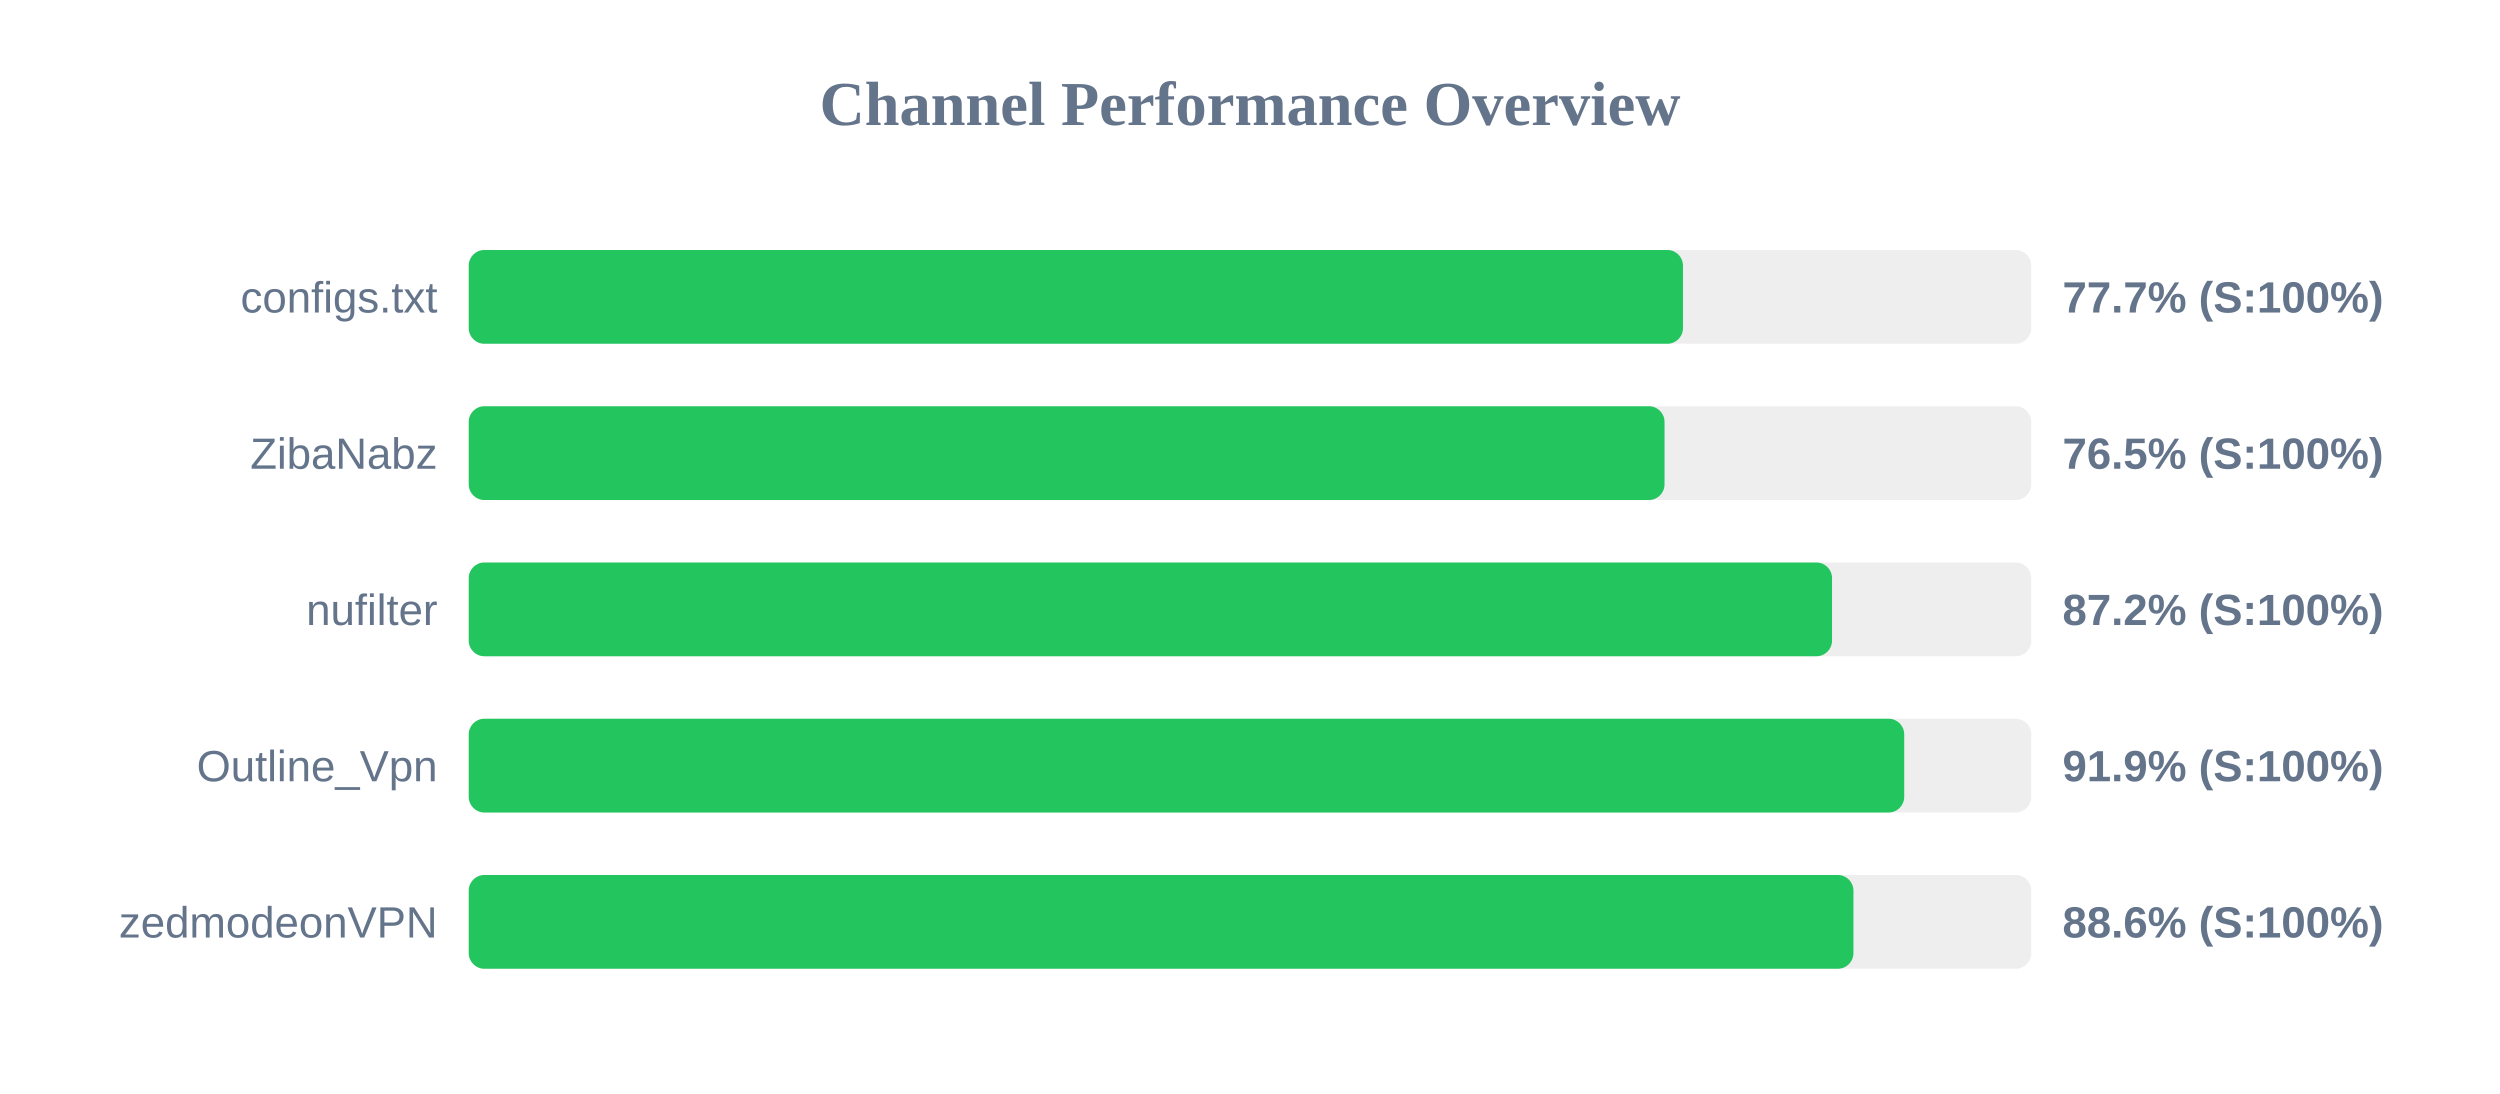
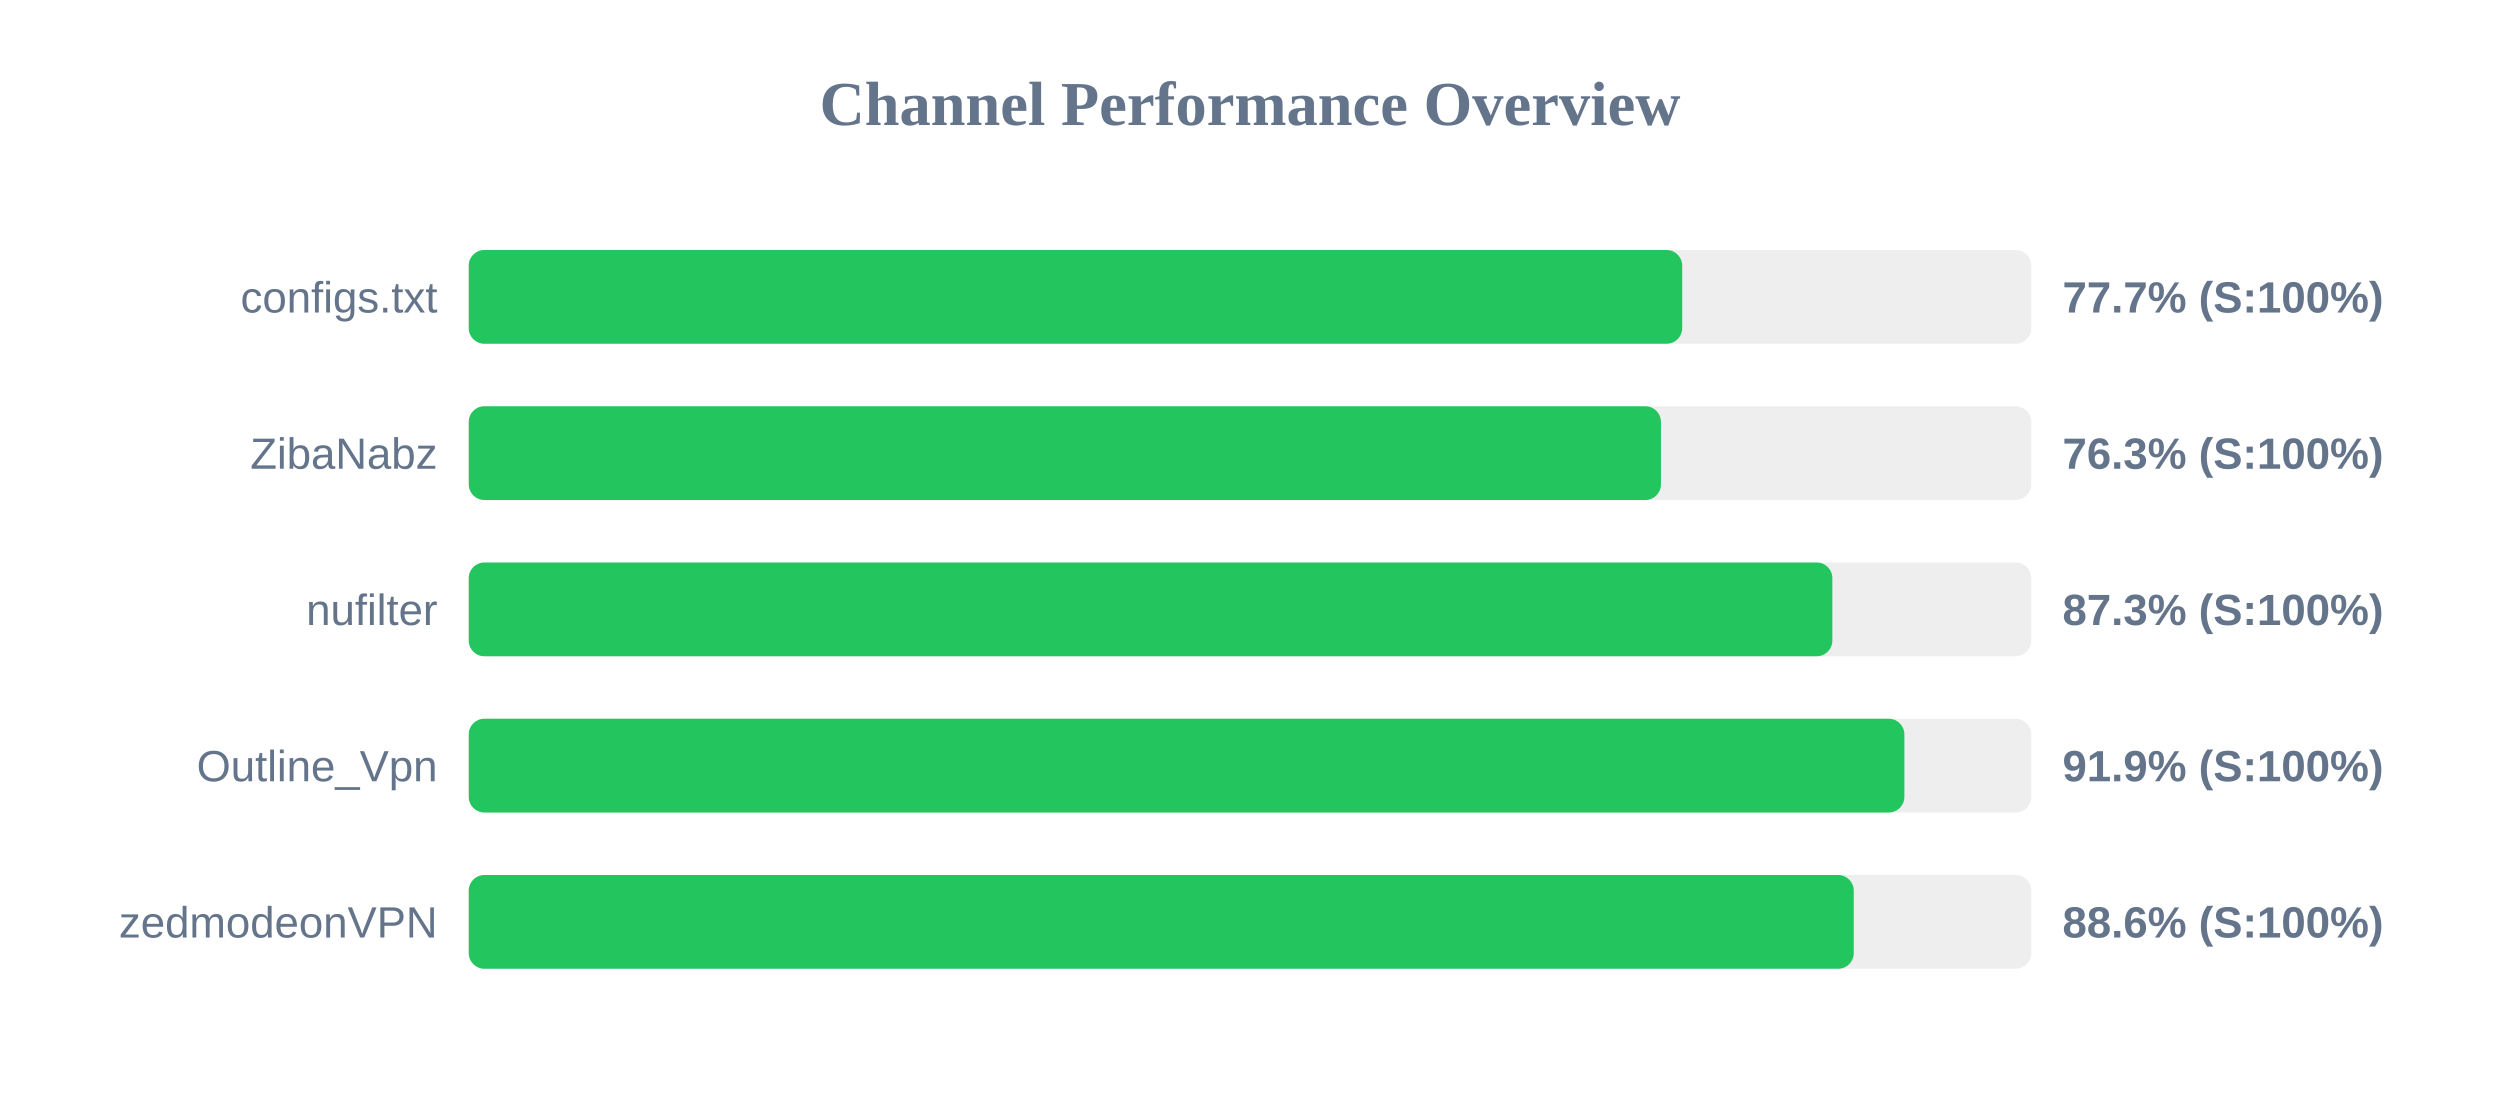
<svg xmlns="http://www.w3.org/2000/svg" width="800" height="350" version="1.1">
  <style>
        .row { font: 14px Arial; fill: #64748b; }
        .score { font: bold 14px Arial; fill: #64748b; }
    </style>
  <text x="400" y="40" text-anchor="middle" font-size="20px" font-weight="bold" fill="#64748b">Channel Performance Overview</text>
  <rect x="150" y="80" width="500" height="30" fill="#eee" rx="5" />
-   <rect x="150" y="80" width="388.55" height="30" fill="#22c55e" rx="5" />
+   <rect x="150" y="80" width="388.3" height="30" fill="#22c55e" rx="5" />
  <text x="140" y="100" text-anchor="end" class="row">configs.txt</text>
  <text x="660" y="100" text-anchor="start" class="score">77.7% (S:100%)</text>
  <rect x="150" y="130" width="500" height="30" fill="#eee" rx="5" />
-   <rect x="150" y="130" width="382.65" height="30" fill="#22c55e" rx="5" />
+   <rect x="150" y="130" width="381.5" height="30" fill="#22c55e" rx="5" />
  <text x="140" y="150" text-anchor="end" class="row">ZibaNabz</text>
-   <text x="660" y="150" text-anchor="start" class="score">76.5% (S:100%)</text>
+   <text x="660" y="150" text-anchor="start" class="score">76.3% (S:100%)</text>
  <rect x="150" y="180" width="500" height="30" fill="#eee" rx="5" />
-   <rect x="150" y="180" width="436.25" height="30" fill="#22c55e" rx="5" />
+   <rect x="150" y="180" width="436.35" height="30" fill="#22c55e" rx="5" />
  <text x="140" y="200" text-anchor="end" class="row">nufilter</text>
-   <text x="660" y="200" text-anchor="start" class="score">87.2% (S:100%)</text>
+   <text x="660" y="200" text-anchor="start" class="score">87.3% (S:100%)</text>
  <rect x="150" y="230" width="500" height="30" fill="#eee" rx="5" />
-   <rect x="150" y="230" width="459.35" height="30" fill="#22c55e" rx="5" />
+   <rect x="150" y="230" width="459.4" height="30" fill="#22c55e" rx="5" />
  <text x="140" y="250" text-anchor="end" class="row">Outline_Vpn</text>
  <text x="660" y="250" text-anchor="start" class="score">91.9% (S:100%)</text>
  <rect x="150" y="280" width="500" height="30" fill="#eee" rx="5" />
-   <rect x="150" y="280" width="443.1" height="30" fill="#22c55e" rx="5" />
+   <rect x="150" y="280" width="443.2" height="30" fill="#22c55e" rx="5" />
  <text x="140" y="300" text-anchor="end" class="row">zedmodeonVPN</text>
  <text x="660" y="300" text-anchor="start" class="score">88.6% (S:100%)</text>
</svg>
